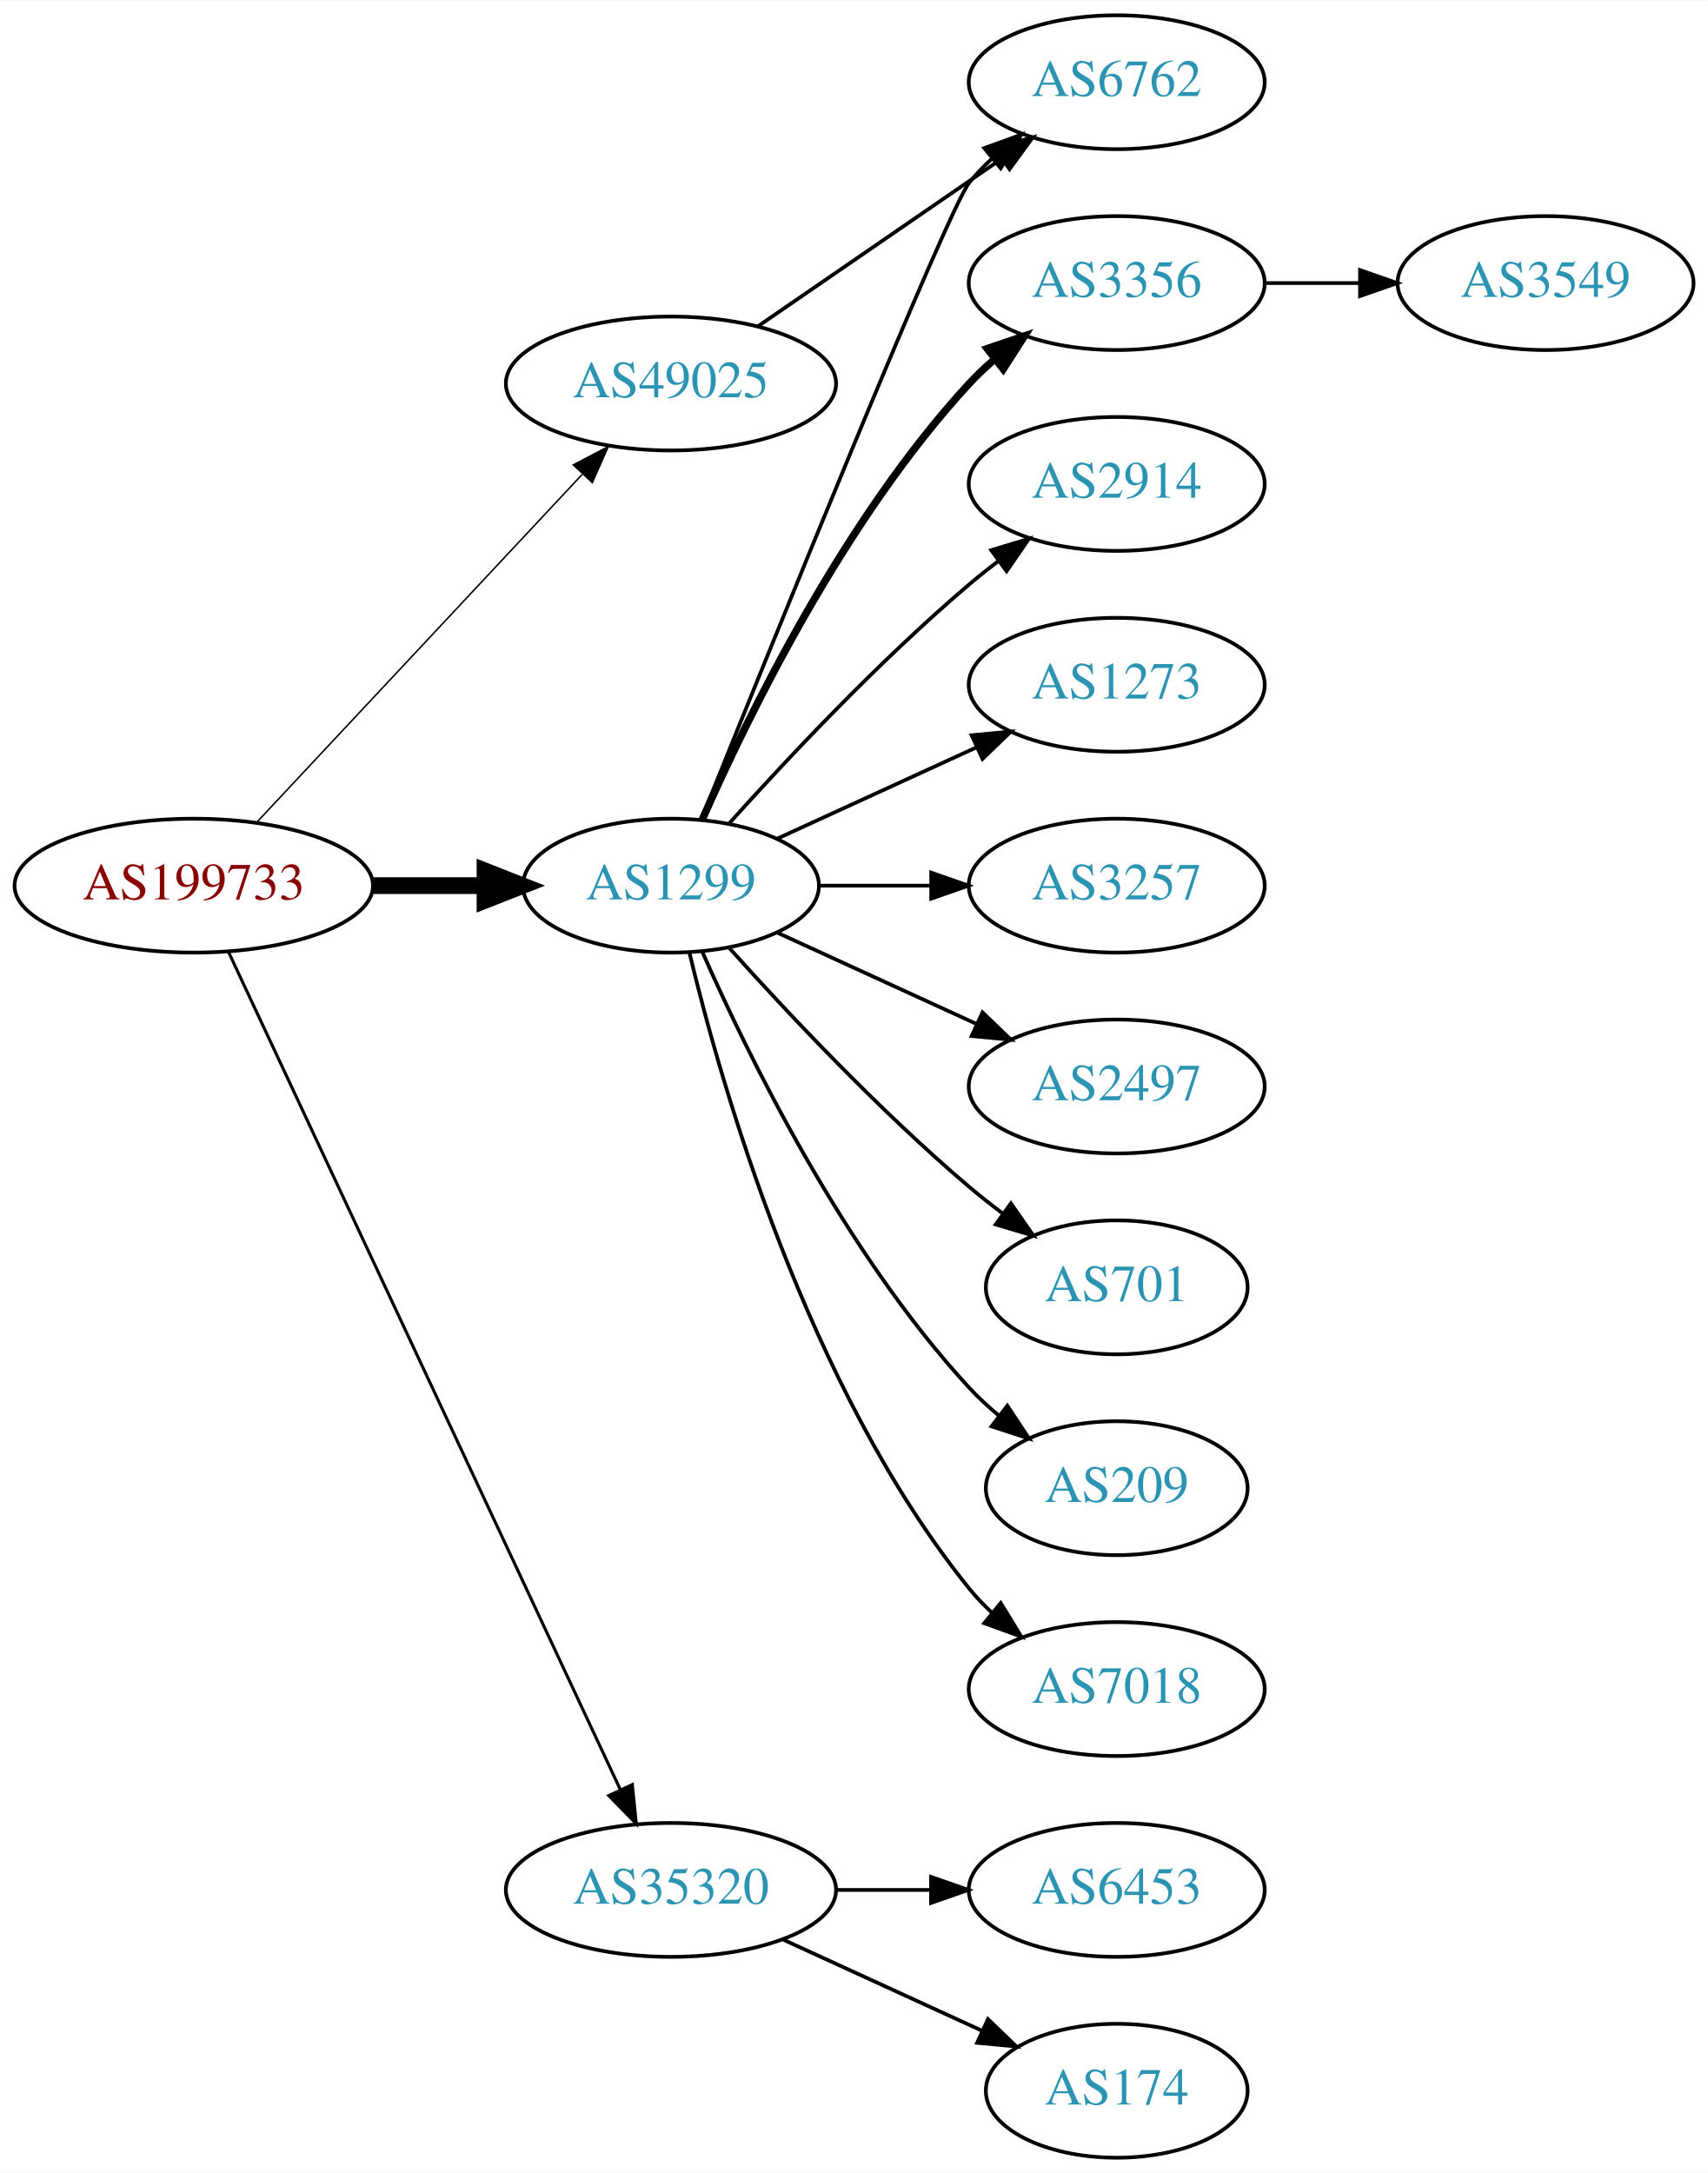
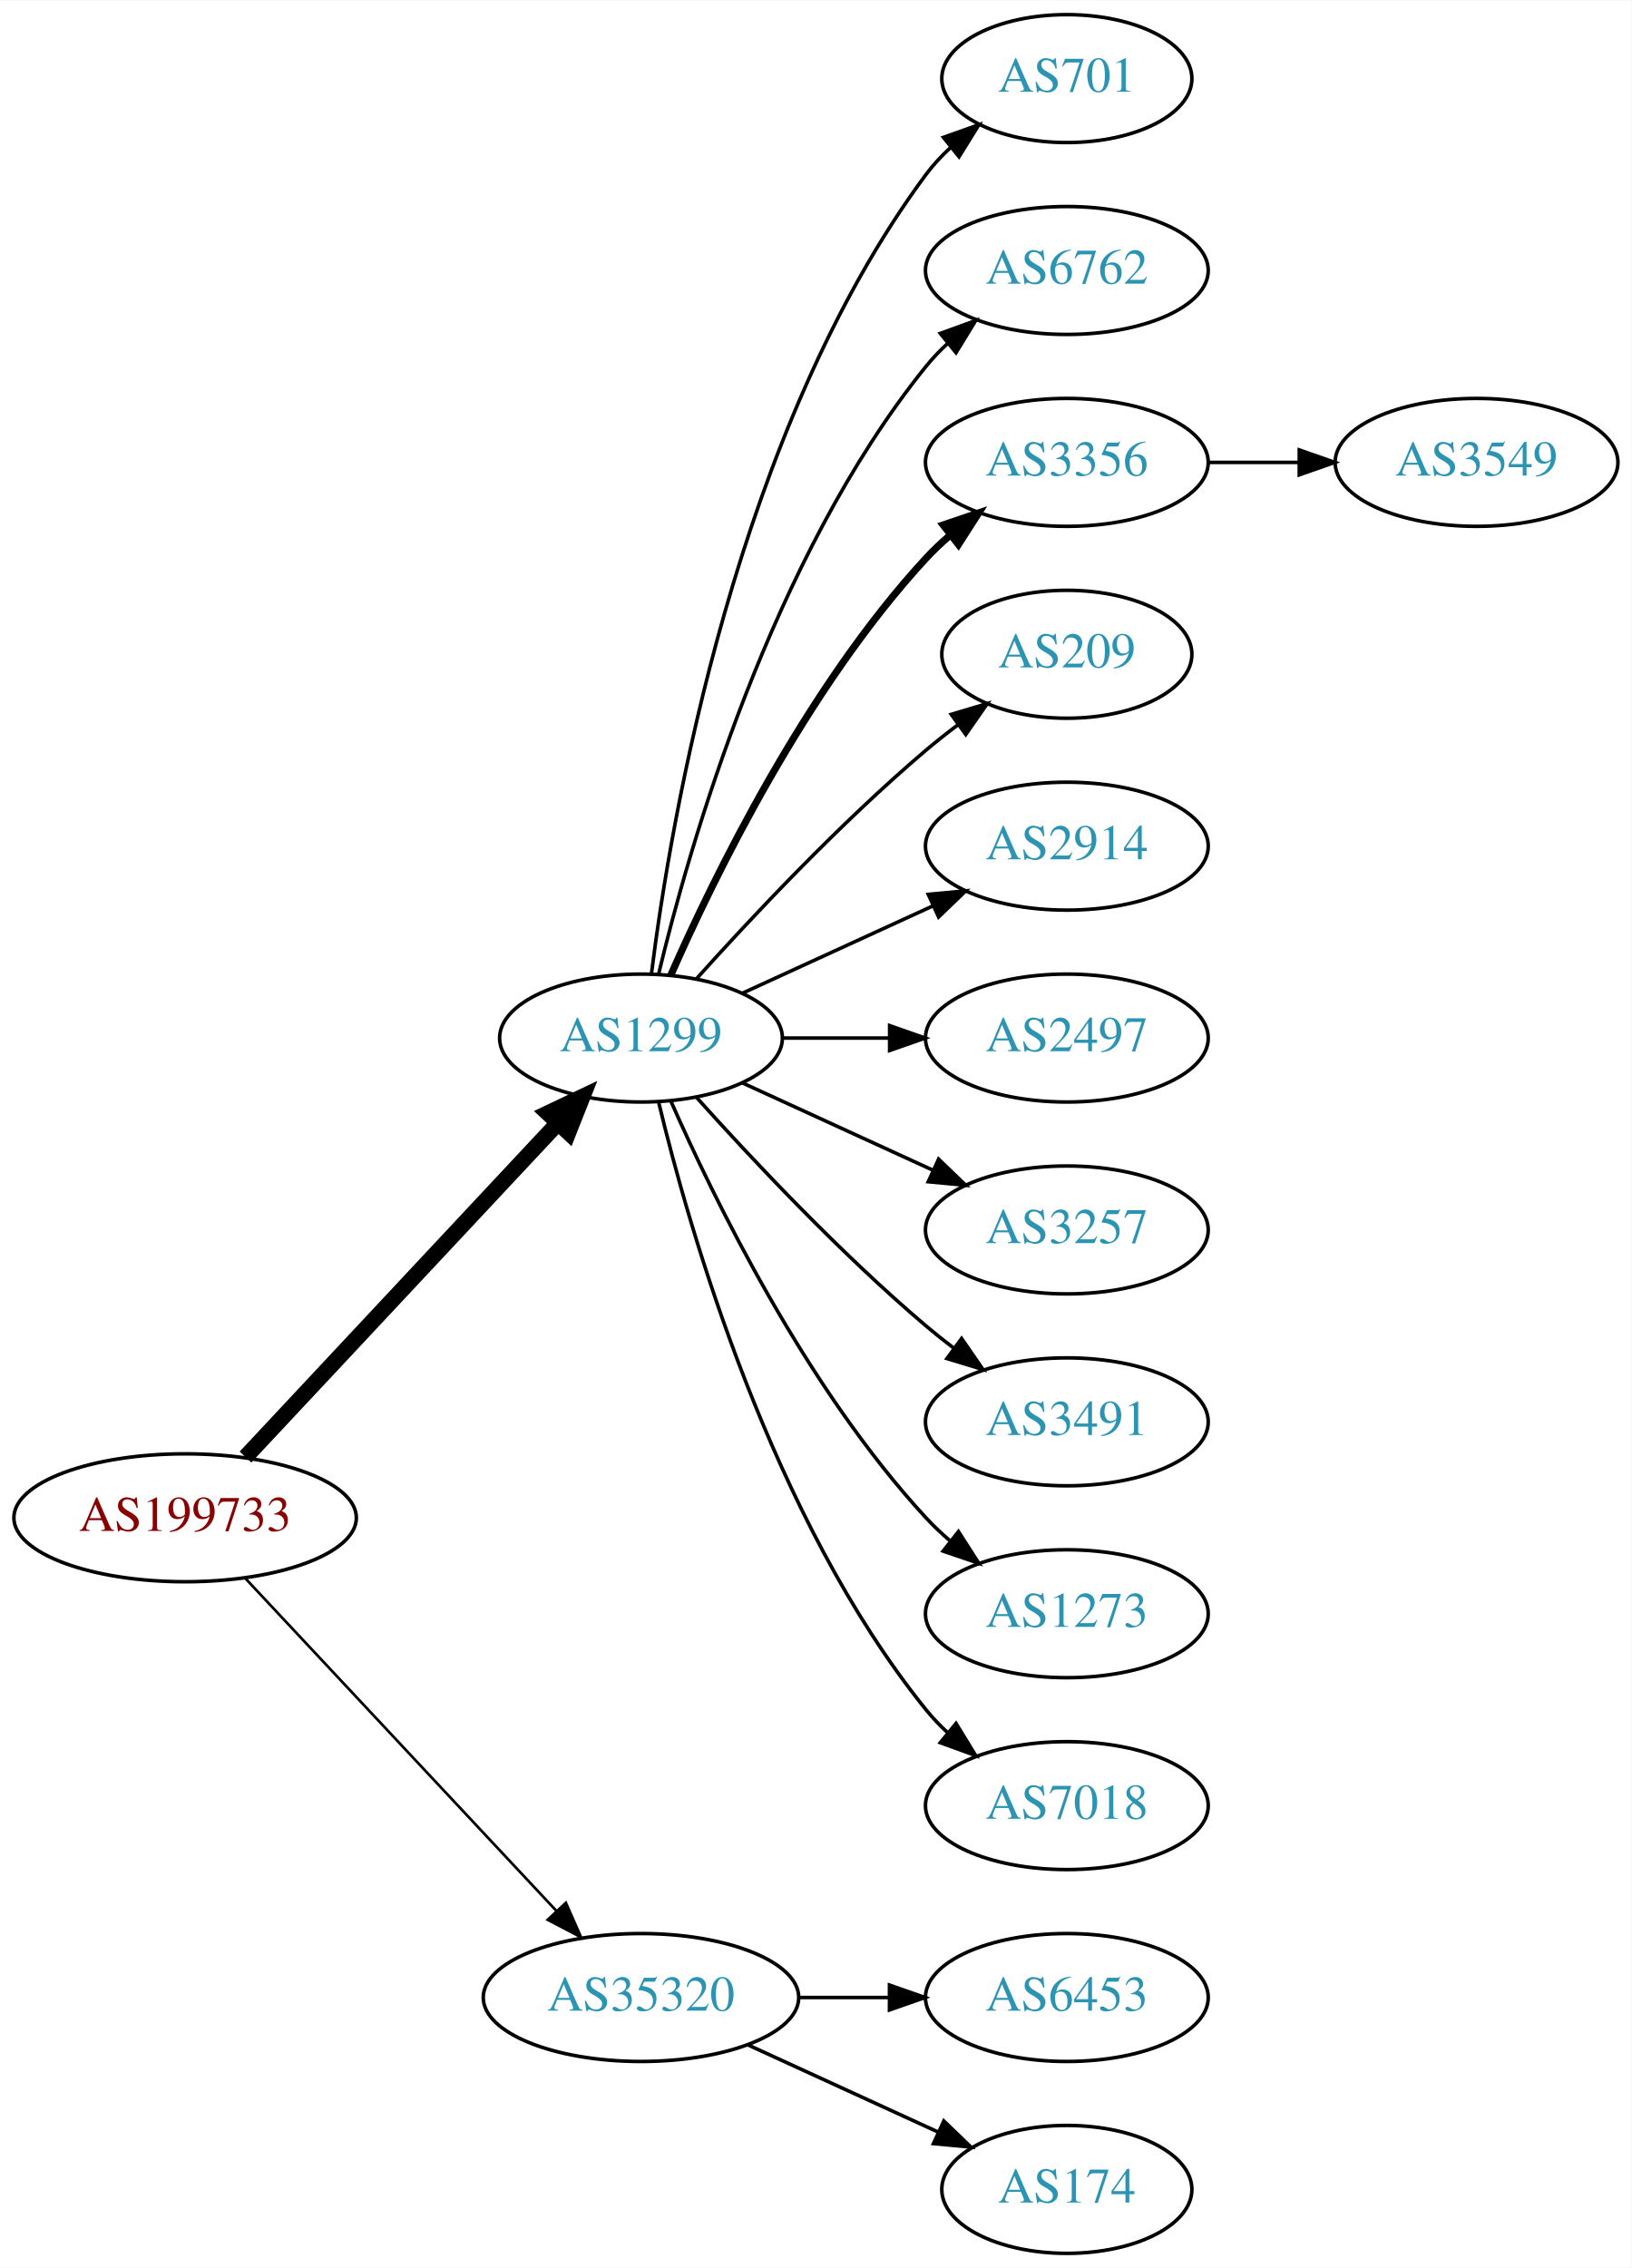
- <svg xmlns="http://www.w3.org/2000/svg" xmlns:xlink="http://www.w3.org/1999/xlink" width="459pt" height="584pt" viewBox="0.00 0.00 459.17 584.00">
-   <g id="graph0" class="graph" transform="scale(1 1) rotate(0) translate(4 580)">
-     <polygon fill="white" stroke="none" points="-4,4 -4,-580 455.17,-580 455.17,4 -4,4" />
+ <svg xmlns="http://www.w3.org/2000/svg" xmlns:xlink="http://www.w3.org/1999/xlink" width="459pt" height="638pt" viewBox="0.00 0.00 459.17 638.00">
+   <g id="graph0" class="graph" transform="scale(1 1) rotate(0) translate(4 634)">
+     <polygon fill="white" stroke="none" points="-4,4 -4,-634 455.17,-634 455.17,4 -4,4" />
    <g id="node1" class="node">
      <g id="a_node1">
        <a xlink:href="/asn/199733" xlink:title="AS199733 ~ Extrahost GmbH [AT]">
-           <ellipse fill="#ffffff" stroke="black" cx="48.096" cy="-342" rx="48.192" ry="18" />
-           <text text-anchor="middle" x="48.096" y="-338.3" font-family="Times,serif" font-size="14.00" fill="#880000">AS199733</text>
+           <ellipse fill="#ffffff" stroke="black" cx="48.096" cy="-207" rx="48.192" ry="18" />
+           <text text-anchor="middle" x="48.096" y="-203.3" font-family="Times,serif" font-size="14.00" fill="#880000">AS199733</text>
        </a>
      </g>
    </g>
    <g id="node2" class="node">
      <g id="a_node2">
        <a xlink:href="/asn/1299" xlink:title="AS1299 ~ Telia Carrier [EU]">
          <ellipse fill="#ffffff" stroke="black" cx="176.388" cy="-342" rx="39.794" ry="18" />
          <text text-anchor="middle" x="176.388" y="-338.3" font-family="Times,serif" font-size="14.00" fill="#2c94b3">AS1299</text>
        </a>
      </g>
    </g>
    <g id="edge1" class="edge">
-       <path fill="none" stroke="black" stroke-width="4.5" d="M96.481,-342C106.248,-342 116.551,-342 126.373,-342" />
-       <polygon fill="black" stroke="black" stroke-width="4.5" points="126.393,-345.938 136.393,-342 126.393,-338.063 126.393,-345.938" />
+       <path fill="none" stroke="black" stroke-width="4.5" d="M65.091,-224.098C87.322,-247.862 127.668,-290.99 152.914,-317.977" />
+       <polygon fill="black" stroke="black" stroke-width="4.5" points="150.21,-320.851 159.917,-325.463 155.961,-315.471 150.21,-320.851" />
    </g>
    <g id="node3" class="node">
      <g id="a_node3">
        <a xlink:href="/asn/35320" xlink:title="AS35320 ~ Eurotranstelecom Ltd [UA]">
          <ellipse fill="#ffffff" stroke="black" cx="176.388" cy="-72" rx="44.393" ry="18" />
          <text text-anchor="middle" x="176.388" y="-68.3" font-family="Times,serif" font-size="14.00" fill="#2c94b3">AS35320</text>
        </a>
      </g>
    </g>
    <g id="edge2" class="edge">
-       <path fill="none" stroke="black" stroke-width="0.818" d="M57.382,-324.285C78.969,-278.133 137.045,-153.972 162.797,-98.918" />
-       <polygon fill="black" stroke="black" stroke-width="0.818" points="166.004,-100.322 167.071,-89.781 159.663,-97.356 166.004,-100.322" />
+       <path fill="none" stroke="black" stroke-width="0.75" d="M65.091,-189.902C87.201,-166.267 127.23,-123.478 152.501,-96.464" />
+       <polygon fill="black" stroke="black" stroke-width="0.75" points="155.247,-98.653 159.522,-88.959 150.135,-93.871 155.247,-98.653" />
    </g>
    <g id="node4" class="node">
      <g id="a_node4">
-         <a xlink:href="/asn/49025" xlink:title="AS49025 ~ PRO-ZETA a.s. [CZ]">
-           <ellipse fill="#ffffff" stroke="black" cx="176.388" cy="-477" rx="44.393" ry="18" />
-           <text text-anchor="middle" x="176.388" y="-473.3" font-family="Times,serif" font-size="14.00" fill="#2c94b3">AS49025</text>
+         <a xlink:href="/asn/701" xlink:title="AS701 ~ UUNET [US]">
+           <ellipse fill="#ffffff" stroke="black" cx="296.23" cy="-612" rx="35.194" ry="18" />
+           <text text-anchor="middle" x="296.23" y="-608.3" font-family="Times,serif" font-size="14.00" fill="#2c94b3">AS701</text>
        </a>
      </g>
    </g>
    <g id="edge3" class="edge">
-       <path fill="none" stroke="black" stroke-width="0.409" d="M65.091,-359.098C87.201,-382.733 127.23,-425.522 152.501,-452.536" />
-       <polygon fill="black" stroke="black" stroke-width="0.409" points="150.135,-455.129 159.522,-460.041 155.247,-450.347 150.135,-455.129" />
+       <path fill="none" stroke="black" d="M179.346,-360.265C184.753,-403.329 203.199,-513.002 256.584,-585 258.582,-587.696 260.932,-590.22 263.469,-592.56" />
+       <polygon fill="black" stroke="black" points="261.495,-595.463 271.479,-599.008 265.884,-590.011 261.495,-595.463" />
    </g>
    <g id="node5" class="node">
      <g id="a_node5">
        <a xlink:href="/asn/6762" xlink:title="AS6762 ~ TELECOM ITALIA SPARKLE S.p.A. [IT]">
          <ellipse fill="#ffffff" stroke="black" cx="296.23" cy="-558" rx="39.794" ry="18" />
          <text text-anchor="middle" x="296.23" y="-554.3" font-family="Times,serif" font-size="14.00" fill="#2c94b3">AS6762</text>
        </a>
      </g>
    </g>
    <g id="edge4" class="edge">
-       <path fill="none" stroke="black" d="M184.479,-359.665C202.823,-405.26 250.817,-523.853 256.584,-531 258.415,-533.269 260.484,-535.43 262.691,-537.468" />
+       <path fill="none" stroke="black" d="M181.314,-359.882C189.873,-395.609 213.021,-477.008 256.584,-531 258.415,-533.269 260.484,-535.43 262.691,-537.468" />
      <polygon fill="black" stroke="black" points="260.614,-540.291 270.573,-543.906 265.042,-534.869 260.614,-540.291" />
    </g>
    <g id="node6" class="node">
      <g id="a_node6">
        <a xlink:href="/asn/3356" xlink:title="AS3356 ~ Level 3 Parent, LLC [US]">
          <ellipse fill="#ffffff" stroke="black" cx="296.23" cy="-504" rx="39.794" ry="18" />
          <text text-anchor="middle" x="296.23" y="-500.3" font-family="Times,serif" font-size="14.00" fill="#2c94b3">AS3356</text>
        </a>
      </g>
    </g>
    <g id="edge5" class="edge">
      <path fill="none" stroke="black" stroke-width="2" d="M184.803,-359.761C196.872,-387.183 222.843,-440.473 256.584,-477 258.614,-479.198 260.853,-481.319 263.199,-483.34" />
      <polygon fill="black" stroke="black" stroke-width="2" points="261.411,-486.386 271.443,-489.794 265.726,-480.874 261.411,-486.386" />
    </g>
    <g id="node7" class="node">
      <g id="a_node7">
-         <a xlink:href="/asn/2914" xlink:title="AS2914 ~ NTT America, Inc. [US]">
-           <ellipse fill="#ffffff" stroke="black" cx="296.23" cy="-450" rx="39.794" ry="18" />
-           <text text-anchor="middle" x="296.23" y="-446.3" font-family="Times,serif" font-size="14.00" fill="#2c94b3">AS2914</text>
+         <a xlink:href="/asn/209" xlink:title="AS209 ~ CenturyLink Communications, LLC [US]">
+           <ellipse fill="#ffffff" stroke="black" cx="296.23" cy="-450" rx="35.194" ry="18" />
+           <text text-anchor="middle" x="296.23" y="-446.3" font-family="Times,serif" font-size="14.00" fill="#2c94b3">AS209</text>
        </a>
      </g>
    </g>
    <g id="edge6" class="edge">
-       <path fill="none" stroke="black" d="M192.034,-358.725C207.334,-375.765 232.432,-402.523 256.584,-423 259.081,-425.117 261.741,-427.232 264.453,-429.293" />
-       <polygon fill="black" stroke="black" points="262.489,-432.194 272.629,-435.266 266.619,-426.541 262.489,-432.194" />
+       <path fill="none" stroke="black" d="M192.034,-358.725C207.334,-375.765 232.432,-402.523 256.584,-423 259.436,-425.418 262.501,-427.833 265.612,-430.169" />
+       <polygon fill="black" stroke="black" points="263.685,-433.095 273.84,-436.116 267.785,-427.422 263.685,-433.095" />
    </g>
    <g id="node8" class="node">
      <g id="a_node8">
-         <a xlink:href="/asn/1273" xlink:title="AS1273 ~ Vodafone Group PLC [EU]">
+         <a xlink:href="/asn/2914" xlink:title="AS2914 ~ NTT America, Inc. [US]">
          <ellipse fill="#ffffff" stroke="black" cx="296.23" cy="-396" rx="39.794" ry="18" />
-           <text text-anchor="middle" x="296.23" y="-392.3" font-family="Times,serif" font-size="14.00" fill="#2c94b3">AS1273</text>
+           <text text-anchor="middle" x="296.23" y="-392.3" font-family="Times,serif" font-size="14.00" fill="#2c94b3">AS2914</text>
        </a>
      </g>
    </g>
    <g id="edge7" class="edge">
      <path fill="none" stroke="black" d="M205.016,-354.661C220.973,-361.973 241.244,-371.261 258.527,-379.181" />
      <polygon fill="black" stroke="black" points="257.225,-382.435 267.774,-383.419 260.141,-376.071 257.225,-382.435" />
    </g>
    <g id="node9" class="node">
      <g id="a_node9">
-         <a xlink:href="/asn/3257" xlink:title="AS3257 ~ GTT [DE]">
+         <a xlink:href="/asn/2497" xlink:title="AS2497 ~ Internet Initiative Japan Inc. [JP]">
          <ellipse fill="#ffffff" stroke="black" cx="296.23" cy="-342" rx="39.794" ry="18" />
-           <text text-anchor="middle" x="296.23" y="-338.3" font-family="Times,serif" font-size="14.00" fill="#2c94b3">AS3257</text>
+           <text text-anchor="middle" x="296.23" y="-338.3" font-family="Times,serif" font-size="14.00" fill="#2c94b3">AS2497</text>
        </a>
      </g>
    </g>
    <g id="edge8" class="edge">
      <path fill="none" stroke="black" d="M216.3,-342C225.854,-342 236.203,-342 246.166,-342" />
      <polygon fill="black" stroke="black" points="246.358,-345.5 256.358,-342 246.358,-338.5 246.358,-345.5" />
    </g>
    <g id="node10" class="node">
      <g id="a_node10">
-         <a xlink:href="/asn/2497" xlink:title="AS2497 ~ Internet Initiative Japan Inc. [JP]">
+         <a xlink:href="/asn/3257" xlink:title="AS3257 ~ GTT [DE]">
          <ellipse fill="#ffffff" stroke="black" cx="296.23" cy="-288" rx="39.794" ry="18" />
-           <text text-anchor="middle" x="296.23" y="-284.3" font-family="Times,serif" font-size="14.00" fill="#2c94b3">AS2497</text>
+           <text text-anchor="middle" x="296.23" y="-284.3" font-family="Times,serif" font-size="14.00" fill="#2c94b3">AS3257</text>
        </a>
      </g>
    </g>
    <g id="edge9" class="edge">
      <path fill="none" stroke="black" d="M205.016,-329.339C220.973,-322.027 241.244,-312.739 258.527,-304.819" />
      <polygon fill="black" stroke="black" points="260.141,-307.929 267.774,-300.581 257.225,-301.565 260.141,-307.929" />
    </g>
    <g id="node11" class="node">
      <g id="a_node11">
-         <a xlink:href="/asn/701" xlink:title="AS701 ~ UUNET [US]">
-           <ellipse fill="#ffffff" stroke="black" cx="296.23" cy="-234" rx="35.194" ry="18" />
-           <text text-anchor="middle" x="296.23" y="-230.3" font-family="Times,serif" font-size="14.00" fill="#2c94b3">AS701</text>
+         <a xlink:href="/asn/3491" xlink:title="AS3491 ~ PCCW Global, Inc. [US]">
+           <ellipse fill="#ffffff" stroke="black" cx="296.23" cy="-234" rx="39.794" ry="18" />
+           <text text-anchor="middle" x="296.23" y="-230.3" font-family="Times,serif" font-size="14.00" fill="#2c94b3">AS3491</text>
        </a>
      </g>
    </g>
    <g id="edge10" class="edge">
-       <path fill="none" stroke="black" d="M192.034,-325.275C207.334,-308.235 232.432,-281.477 256.584,-261 259.436,-258.582 262.501,-256.167 265.612,-253.831" />
-       <polygon fill="black" stroke="black" points="267.785,-256.578 273.84,-247.884 263.685,-250.905 267.785,-256.578" />
+       <path fill="none" stroke="black" d="M192.034,-325.275C207.334,-308.235 232.432,-281.477 256.584,-261 259.081,-258.883 261.741,-256.768 264.453,-254.707" />
+       <polygon fill="black" stroke="black" points="266.619,-257.459 272.629,-248.734 262.489,-251.806 266.619,-257.459" />
    </g>
    <g id="node12" class="node">
      <g id="a_node12">
-         <a xlink:href="/asn/209" xlink:title="AS209 ~ CenturyLink Communications, LLC [US]">
-           <ellipse fill="#ffffff" stroke="black" cx="296.23" cy="-180" rx="35.194" ry="18" />
-           <text text-anchor="middle" x="296.23" y="-176.3" font-family="Times,serif" font-size="14.00" fill="#2c94b3">AS209</text>
+         <a xlink:href="/asn/1273" xlink:title="AS1273 ~ Vodafone Group PLC [EU]">
+           <ellipse fill="#ffffff" stroke="black" cx="296.23" cy="-180" rx="39.794" ry="18" />
+           <text text-anchor="middle" x="296.23" y="-176.3" font-family="Times,serif" font-size="14.00" fill="#2c94b3">AS1273</text>
        </a>
      </g>
    </g>
    <g id="edge11" class="edge">
-       <path fill="none" stroke="black" d="M184.803,-324.239C196.872,-296.817 222.843,-243.527 256.584,-207 258.989,-204.396 261.687,-201.9 264.509,-199.551" />
-       <polygon fill="black" stroke="black" points="266.819,-202.191 272.653,-193.347 262.577,-196.622 266.819,-202.191" />
+       <path fill="none" stroke="black" d="M184.803,-324.239C196.872,-296.817 222.843,-243.527 256.584,-207 258.614,-204.802 260.853,-202.681 263.199,-200.66" />
+       <polygon fill="black" stroke="black" points="265.726,-203.126 271.443,-194.206 261.411,-197.614 265.726,-203.126" />
    </g>
    <g id="node13" class="node">
      <g id="a_node13">
        <a xlink:href="/asn/7018" xlink:title="AS7018 ~ AT&amp;T Services, Inc. [US]">
          <ellipse fill="#ffffff" stroke="black" cx="296.23" cy="-126" rx="39.794" ry="18" />
          <text text-anchor="middle" x="296.23" y="-122.3" font-family="Times,serif" font-size="14.00" fill="#2c94b3">AS7018</text>
        </a>
      </g>
    </g>
    <g id="edge12" class="edge">
      <path fill="none" stroke="black" d="M181.314,-324.118C189.873,-288.391 213.021,-206.992 256.584,-153 258.415,-150.731 260.484,-148.57 262.691,-146.532" />
      <polygon fill="black" stroke="black" points="265.042,-149.131 270.573,-140.094 260.614,-143.709 265.042,-149.131" />
    </g>
    <g id="node15" class="node">
      <g id="a_node15">
        <a xlink:href="/asn/6453" xlink:title="AS6453 ~ TATA COMMUNICATIONS (AMERICA) INC [US]">
          <ellipse fill="#ffffff" stroke="black" cx="296.23" cy="-72" rx="39.794" ry="18" />
          <text text-anchor="middle" x="296.23" y="-68.3" font-family="Times,serif" font-size="14.00" fill="#2c94b3">AS6453</text>
        </a>
      </g>
    </g>
    <g id="edge14" class="edge">
      <path fill="none" stroke="black" d="M220.599,-72C228.911,-72 237.674,-72 246.156,-72" />
      <polygon fill="black" stroke="black" points="246.315,-75.5 256.315,-72 246.315,-68.5 246.315,-75.5" />
    </g>
    <g id="node16" class="node">
      <g id="a_node16">
        <a xlink:href="/asn/174" xlink:title="AS174 ~ Cogent Communications [US]">
          <ellipse fill="#ffffff" stroke="black" cx="296.23" cy="-18" rx="35.194" ry="18" />
          <text text-anchor="middle" x="296.23" y="-14.3" font-family="Times,serif" font-size="14.00" fill="#2c94b3">AS174</text>
        </a>
      </g>
    </g>
    <g id="edge15" class="edge">
      <path fill="none" stroke="black" d="M206.517,-58.652C222.734,-51.22 243.038,-41.917 260.127,-34.086" />
      <polygon fill="black" stroke="black" points="261.611,-37.256 269.244,-29.908 258.695,-30.892 261.611,-37.256" />
    </g>
-     <g id="edge16" class="edge">
-       <path fill="none" stroke="black" d="M199.83,-492.426C218.412,-505.198 244.972,-523.455 265.352,-537.463" />
-       <polygon fill="black" stroke="black" points="263.443,-540.398 273.666,-543.178 267.408,-534.629 263.443,-540.398" />
-     </g>
    <g id="node14" class="node">
      <g id="a_node14">
        <a xlink:href="/asn/3549" xlink:title="AS3549 ~ Level 3 Parent, LLC [US]">
          <ellipse fill="#ffffff" stroke="black" cx="411.523" cy="-504" rx="39.794" ry="18" />
          <text text-anchor="middle" x="411.523" y="-500.3" font-family="Times,serif" font-size="14.00" fill="#2c94b3">AS3549</text>
        </a>
      </g>
    </g>
    <g id="edge13" class="edge">
      <path fill="none" stroke="black" d="M335.902,-504C344.105,-504 352.869,-504 361.401,-504" />
      <polygon fill="black" stroke="black" points="361.641,-507.5 371.641,-504 361.641,-500.5 361.641,-507.5" />
    </g>
  </g>
</svg>
